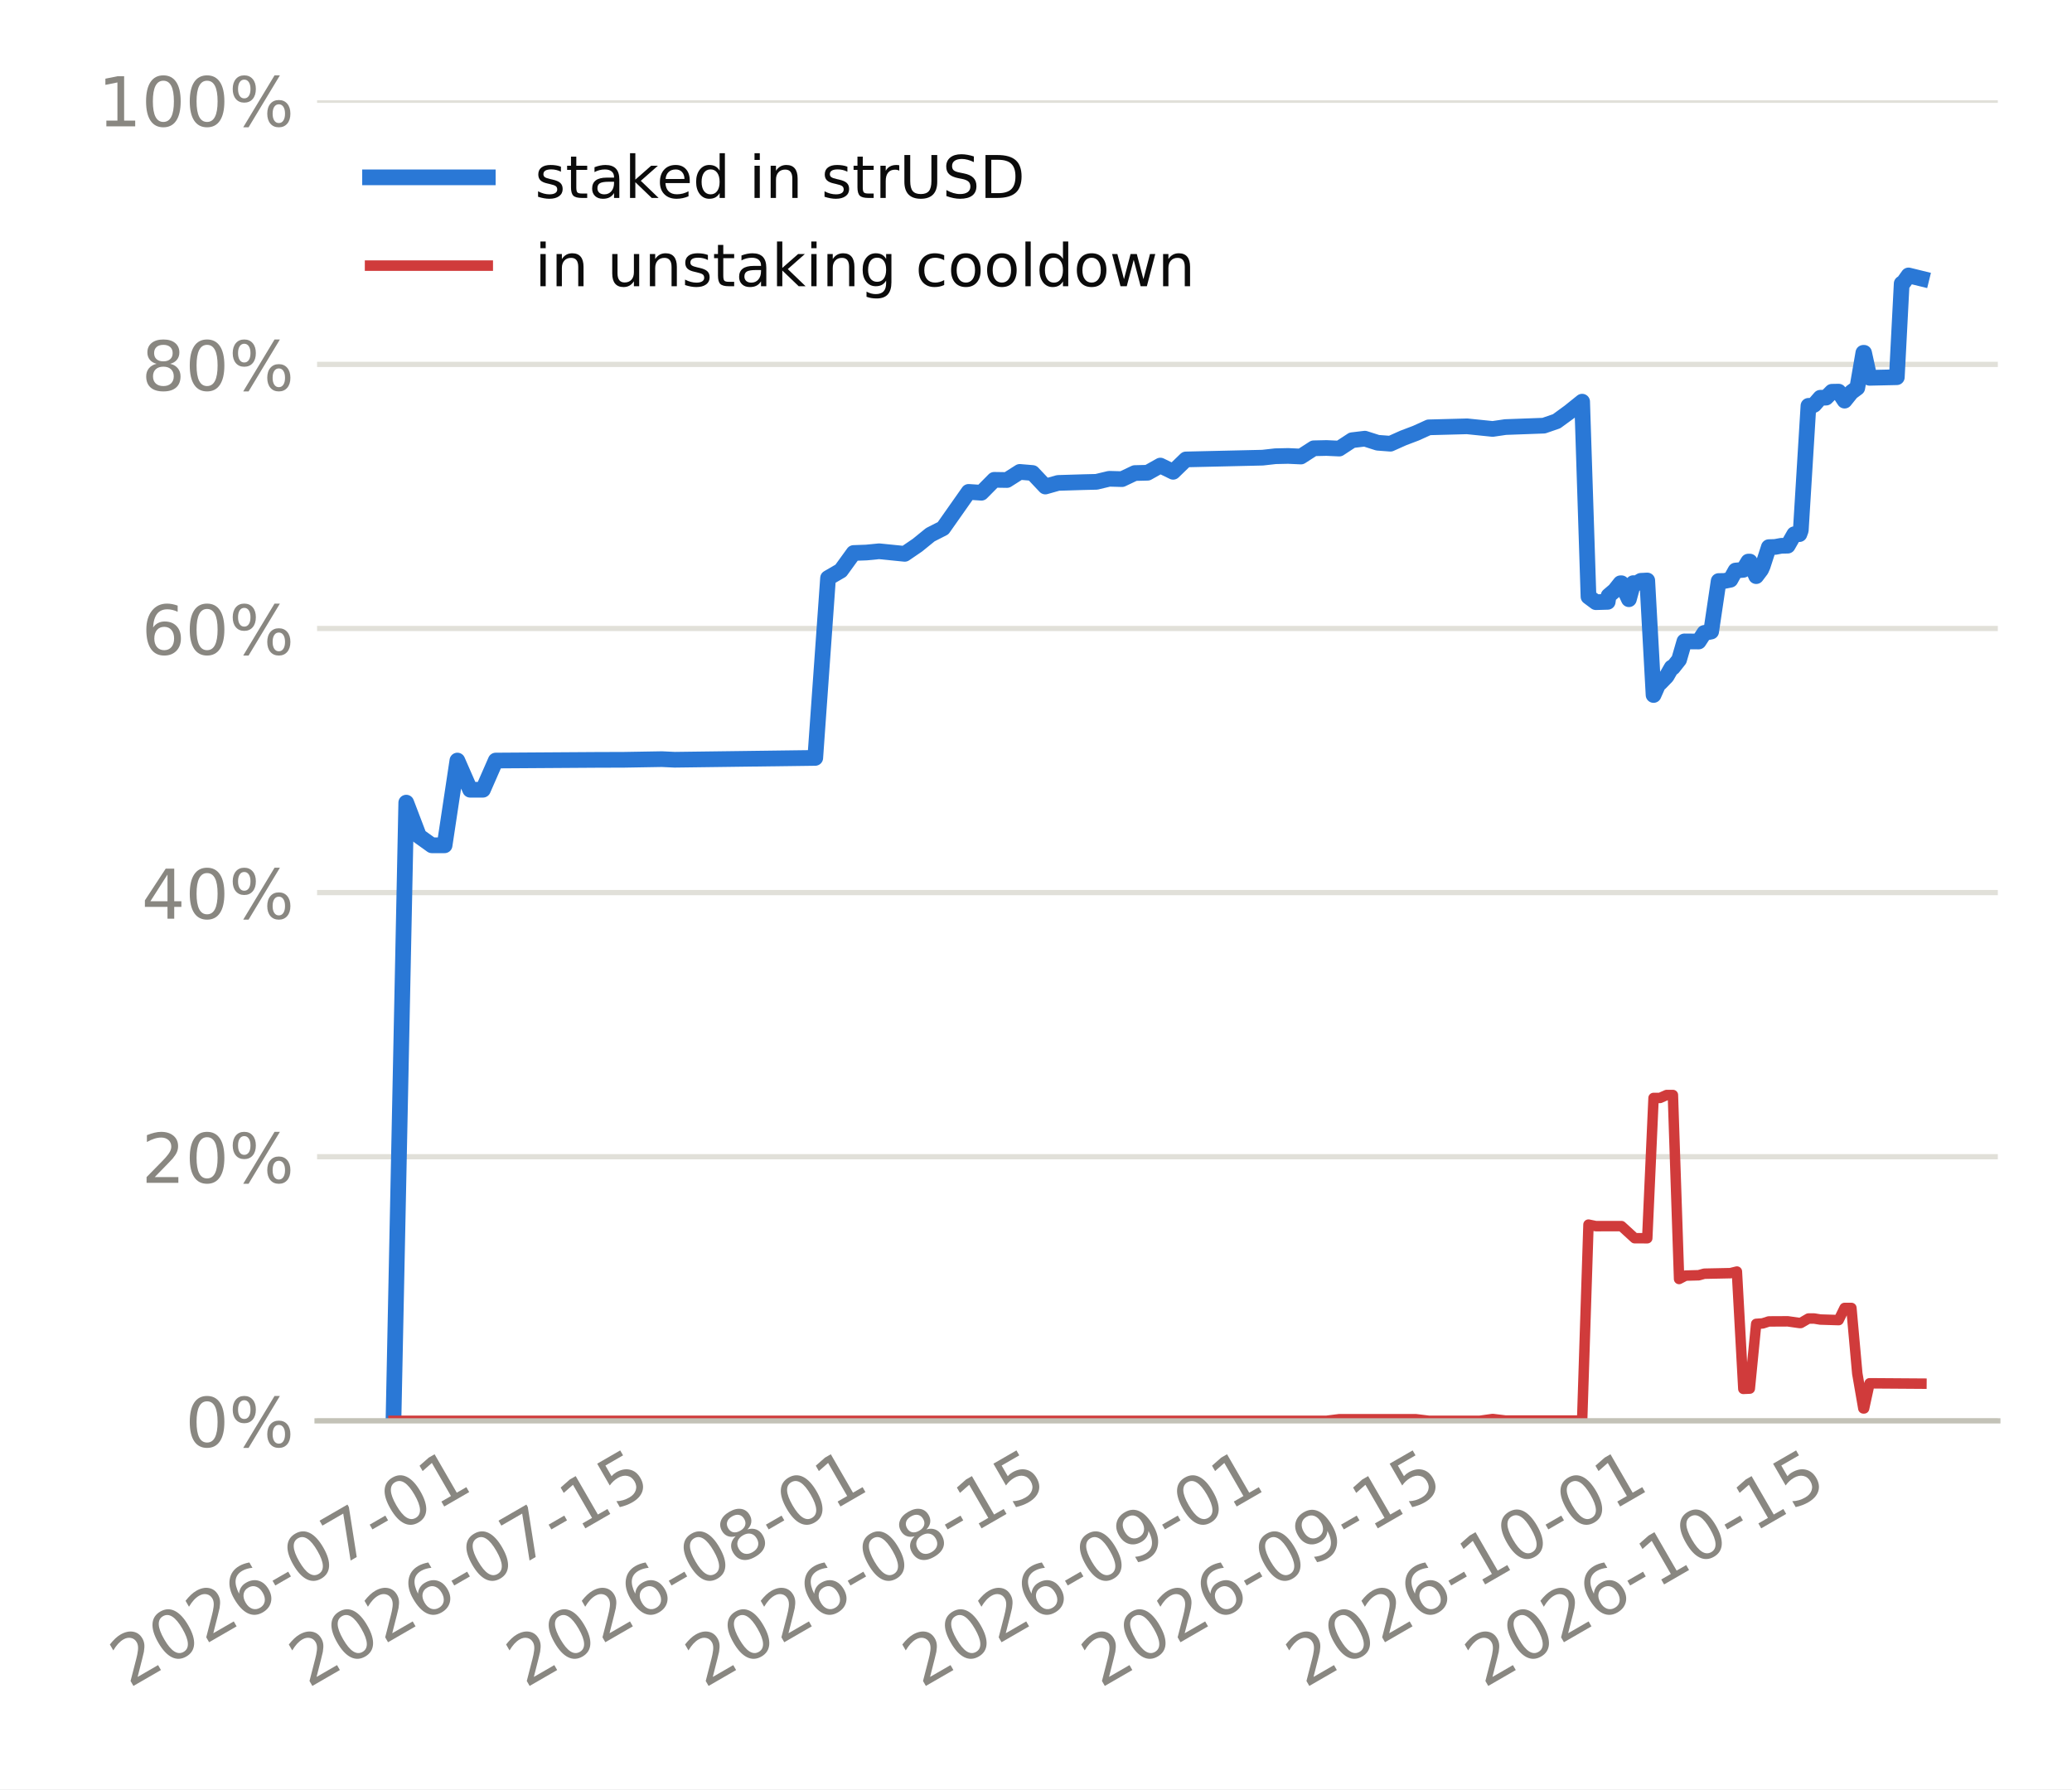
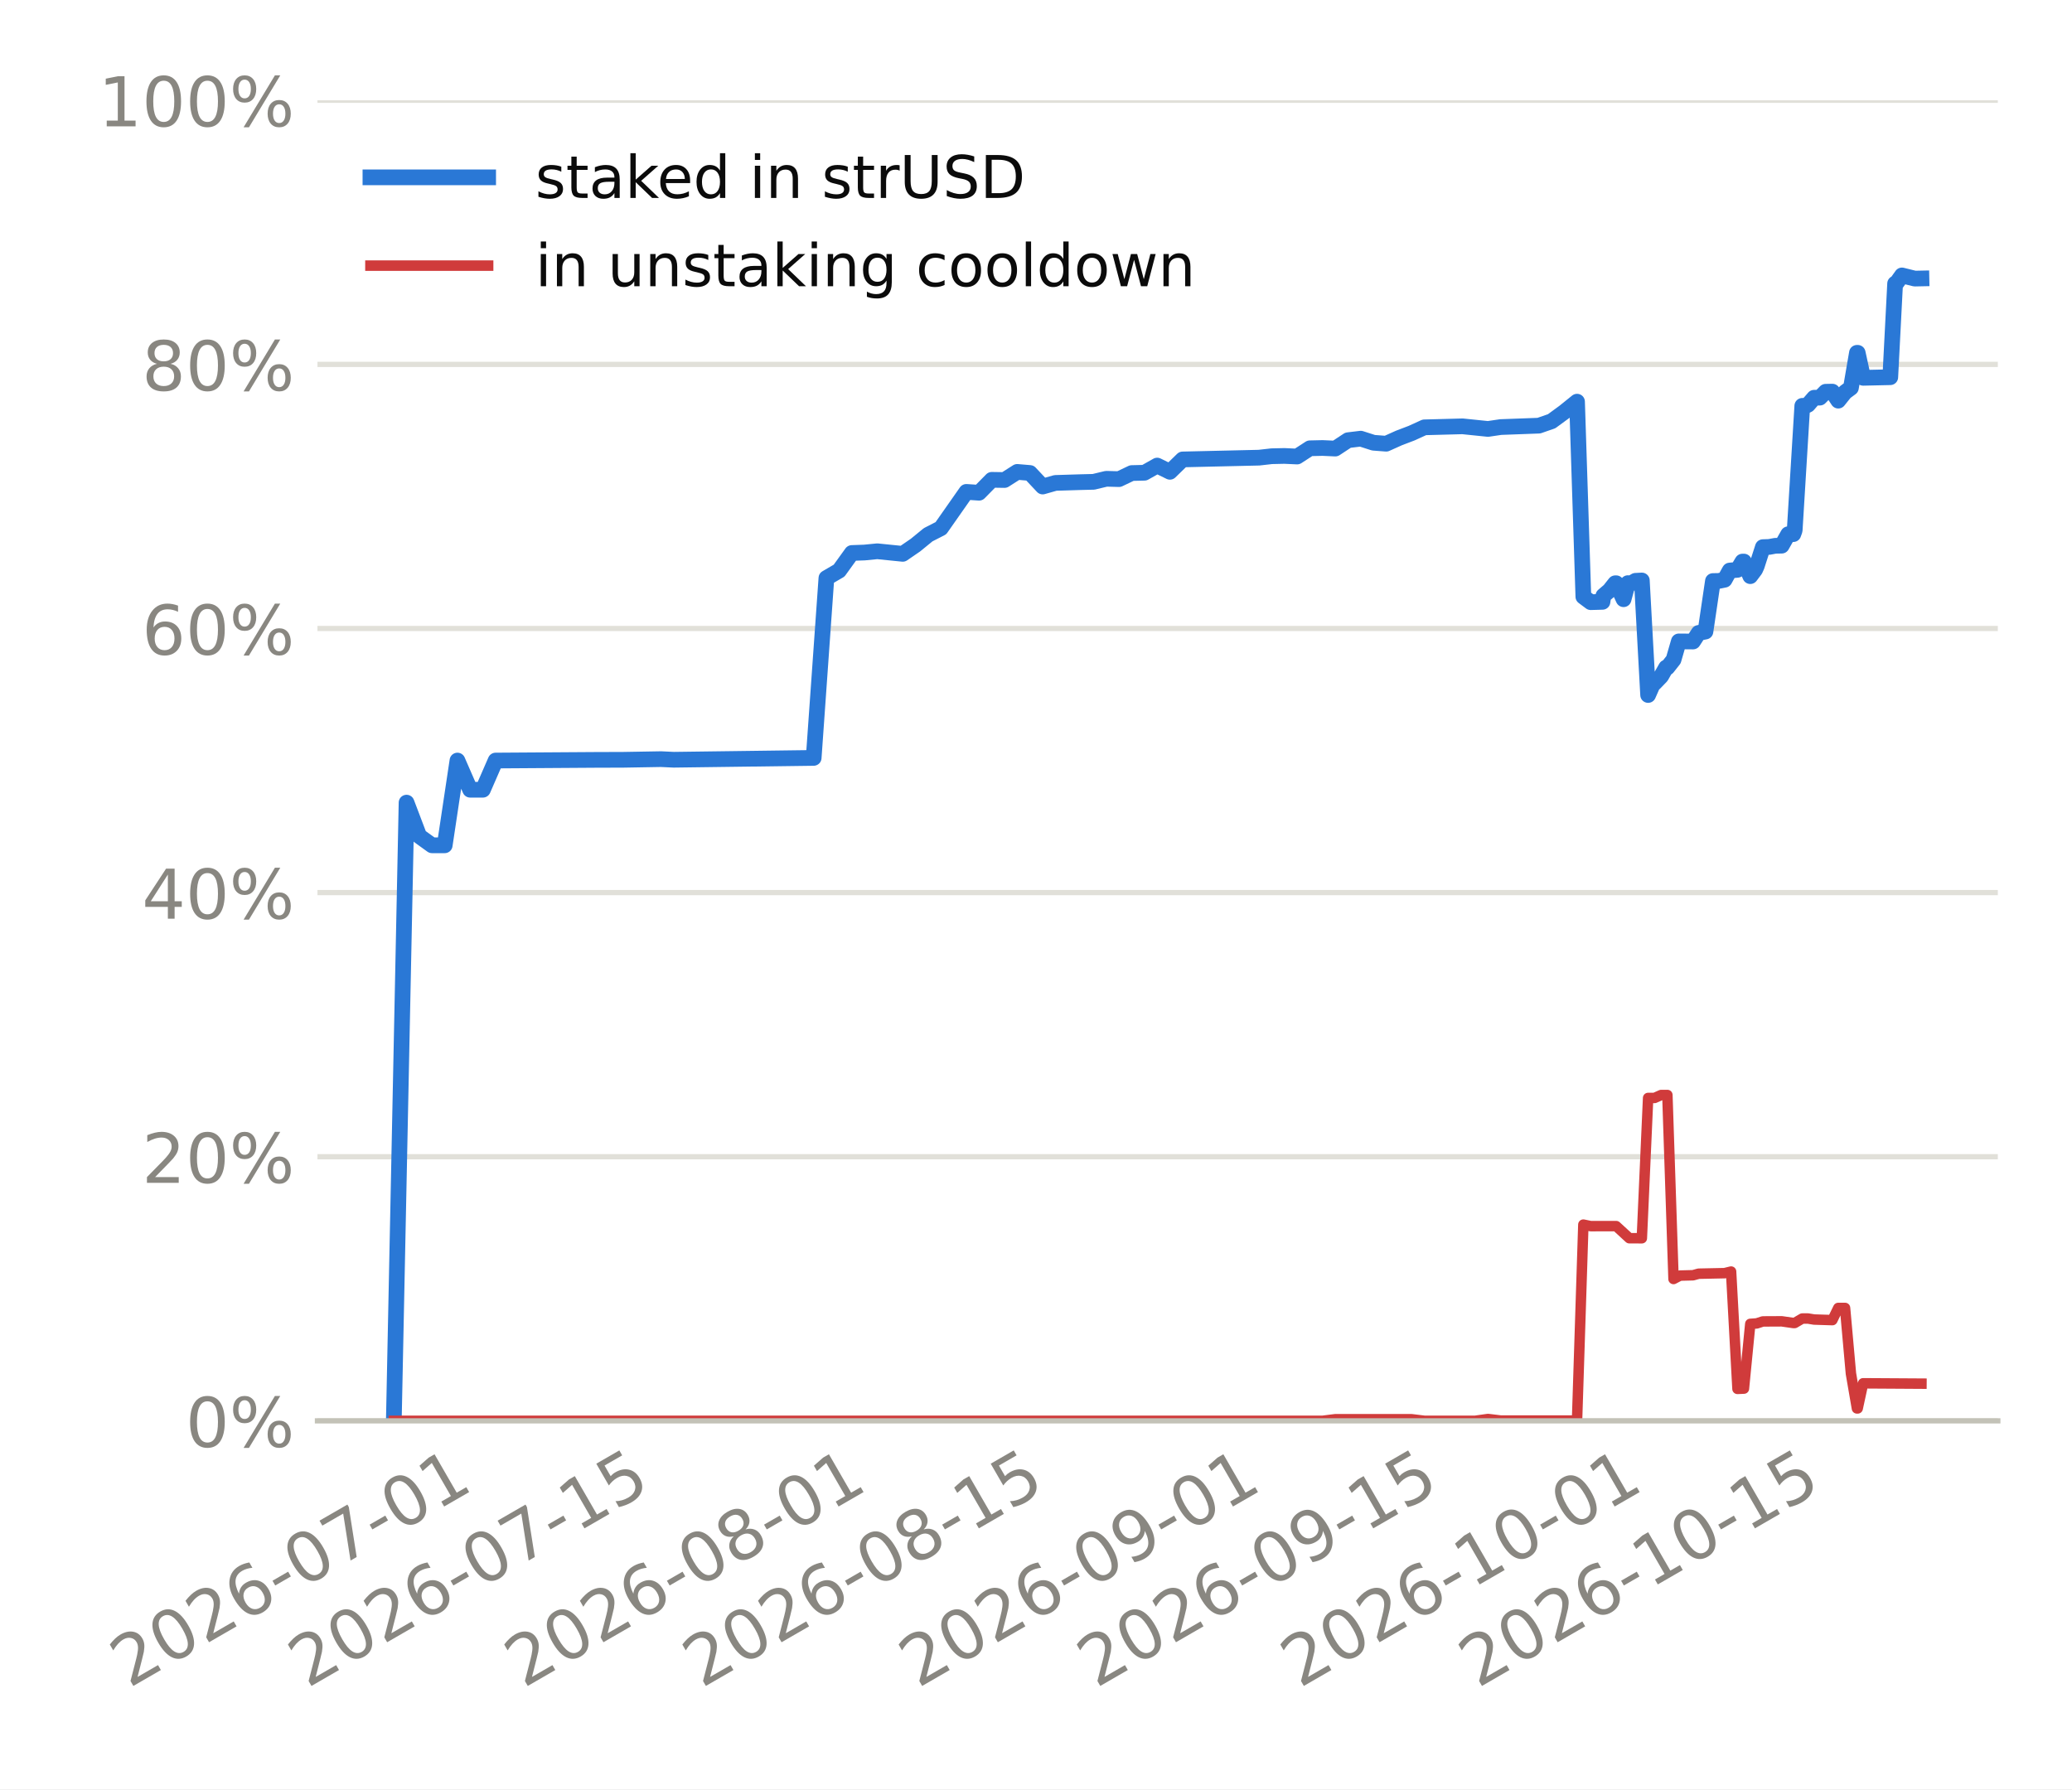
<svg xmlns="http://www.w3.org/2000/svg" xmlns:xlink="http://www.w3.org/1999/xlink" width="316.8pt" height="273.6pt" viewBox="0 0 316.8 273.6" version="1.1">
  <defs>
    <style type="text/css">*{stroke-linejoin: round; stroke-linecap: butt}</style>
  </defs>
  <g id="figure_1">
    <g id="patch_1">
      <path d="M 0 273.6  L 316.8 273.6  L 316.8 0  L 0 0  z " style="fill: #ffffff" />
    </g>
    <g id="axes_1">
      <g id="patch_2">
-         <path d="M 48.479 217.267  L 305.46 217.267  L 305.46 15.329  L 48.479 15.329  z " style="fill: #ffffff" />
+         <path d="M 48.536 217.267  L 305.46 217.267  L 305.46 15.329  L 48.536 15.329  z " style="fill: #ffffff" />
      </g>
      <g id="matplotlib.axis_1">
        <g id="xtick_1">
          <g id="line2d_1" />
          <g id="text_1">
-             <g style="fill: #898781" transform="translate(19.73218 258.1862) rotate(-30) scale(0.105 -0.105)">
+             <g style="fill: #898781" transform="translate(19.72389 258.1862) rotate(-30) scale(0.105 -0.105)">
              <defs>
                <path id="DejaVuSans-15" d="M 1228 531  L 3431 531  L 3431 0  L 469 0  L 469 531  Q 828 903 1448 1529  Q 2069 2156 2228 2338  Q 2531 2678 2651 2914  Q 2772 3150 2772 3378  Q 2772 3750 2511 3984  Q 2250 4219 1831 4219  Q 1534 4219 1204 4116  Q 875 4013 500 3803  L 500 4441  Q 881 4594 1212 4672  Q 1544 4750 1819 4750  Q 2544 4750 2975 4387  Q 3406 4025 3406 3419  Q 3406 3131 3298 2873  Q 3191 2616 2906 2266  Q 2828 2175 2409 1742  Q 1991 1309 1228 531  z " transform="scale(0.015625)" />
                <path id="DejaVuSans-13" d="M 2034 4250  Q 1547 4250 1301 3770  Q 1056 3291 1056 2328  Q 1056 1369 1301 889  Q 1547 409 2034 409  Q 2525 409 2770 889  Q 3016 1369 3016 2328  Q 3016 3291 2770 3770  Q 2525 4250 2034 4250  z M 2034 4750  Q 2819 4750 3233 4129  Q 3647 3509 3647 2328  Q 3647 1150 3233 529  Q 2819 -91 2034 -91  Q 1250 -91 836 529  Q 422 1150 422 2328  Q 422 3509 836 4129  Q 1250 4750 2034 4750  z " transform="scale(0.015625)" />
                <path id="DejaVuSans-19" d="M 2113 2584  Q 1688 2584 1439 2293  Q 1191 2003 1191 1497  Q 1191 994 1439 701  Q 1688 409 2113 409  Q 2538 409 2786 701  Q 3034 994 3034 1497  Q 3034 2003 2786 2293  Q 2538 2584 2113 2584  z M 3366 4563  L 3366 3988  Q 3128 4100 2886 4159  Q 2644 4219 2406 4219  Q 1781 4219 1451 3797  Q 1122 3375 1075 2522  Q 1259 2794 1537 2939  Q 1816 3084 2150 3084  Q 2853 3084 3261 2657  Q 3669 2231 3669 1497  Q 3669 778 3244 343  Q 2819 -91 2113 -91  Q 1303 -91 875 529  Q 447 1150 447 2328  Q 447 3434 972 4092  Q 1497 4750 2381 4750  Q 2619 4750 2861 4703  Q 3103 4656 3366 4563  z " transform="scale(0.015625)" />
                <path id="DejaVuSans-10" d="M 313 2009  L 1997 2009  L 1997 1497  L 313 1497  L 313 2009  z " transform="scale(0.015625)" />
                <path id="DejaVuSans-1a" d="M 525 4666  L 3525 4666  L 3525 4397  L 1831 0  L 1172 0  L 2766 4134  L 525 4134  L 525 4666  z " transform="scale(0.015625)" />
                <path id="DejaVuSans-14" d="M 794 531  L 1825 531  L 1825 4091  L 703 3866  L 703 4441  L 1819 4666  L 2450 4666  L 2450 531  L 3481 531  L 3481 0  L 794 0  L 794 531  z " transform="scale(0.015625)" />
              </defs>
              <use xlink:href="#DejaVuSans-15" />
              <use xlink:href="#DejaVuSans-13" transform="translate(63.625 0)" />
              <use xlink:href="#DejaVuSans-15" transform="translate(127.25 0)" />
              <use xlink:href="#DejaVuSans-19" transform="translate(190.875 0)" />
              <use xlink:href="#DejaVuSans-10" transform="translate(254.5 0)" />
              <use xlink:href="#DejaVuSans-13" transform="translate(290.5781 0)" />
              <use xlink:href="#DejaVuSans-1a" transform="translate(354.2031 0)" />
              <use xlink:href="#DejaVuSans-10" transform="translate(417.8281 0)" />
              <use xlink:href="#DejaVuSans-13" transform="translate(453.9062 0)" />
              <use xlink:href="#DejaVuSans-14" transform="translate(517.5312 0)" />
            </g>
          </g>
        </g>
        <g id="xtick_2">
          <g id="line2d_2" />
          <g id="text_2">
-             <g style="fill: #898781" transform="translate(47.09139 258.1862) rotate(-30) scale(0.105 -0.105)">
+             <g style="fill: #898781" transform="translate(46.95742 258.1862) rotate(-30) scale(0.105 -0.105)">
              <defs>
                <path id="DejaVuSans-18" d="M 691 4666  L 3169 4666  L 3169 4134  L 1269 4134  L 1269 2991  Q 1406 3038 1543 3061  Q 1681 3084 1819 3084  Q 2600 3084 3056 2656  Q 3513 2228 3513 1497  Q 3513 744 3044 326  Q 2575 -91 1722 -91  Q 1428 -91 1123 -41  Q 819 9 494 109  L 494 744  Q 775 591 1075 516  Q 1375 441 1709 441  Q 2250 441 2565 725  Q 2881 1009 2881 1497  Q 2881 1984 2565 2268  Q 2250 2553 1709 2553  Q 1456 2553 1204 2497  Q 953 2441 691 2322  L 691 4666  z " transform="scale(0.015625)" />
              </defs>
              <use xlink:href="#DejaVuSans-15" />
              <use xlink:href="#DejaVuSans-13" transform="translate(63.625 0)" />
              <use xlink:href="#DejaVuSans-15" transform="translate(127.25 0)" />
              <use xlink:href="#DejaVuSans-19" transform="translate(190.875 0)" />
              <use xlink:href="#DejaVuSans-10" transform="translate(254.5 0)" />
              <use xlink:href="#DejaVuSans-13" transform="translate(290.5781 0)" />
              <use xlink:href="#DejaVuSans-1a" transform="translate(354.2031 0)" />
              <use xlink:href="#DejaVuSans-10" transform="translate(417.8281 0)" />
              <use xlink:href="#DejaVuSans-14" transform="translate(453.9062 0)" />
              <use xlink:href="#DejaVuSans-18" transform="translate(517.5312 0)" />
            </g>
          </g>
        </g>
        <g id="xtick_3">
          <g id="line2d_3" />
          <g id="text_3">
-             <g style="fill: #898781" transform="translate(80.31329 258.1862) rotate(-30) scale(0.105 -0.105)">
+             <g style="fill: #898781" transform="translate(80.0267 258.1862) rotate(-30) scale(0.105 -0.105)">
              <defs>
                <path id="DejaVuSans-1b" d="M 2034 2216  Q 1584 2216 1326 1975  Q 1069 1734 1069 1313  Q 1069 891 1326 650  Q 1584 409 2034 409  Q 2484 409 2743 651  Q 3003 894 3003 1313  Q 3003 1734 2745 1975  Q 2488 2216 2034 2216  z M 1403 2484  Q 997 2584 770 2862  Q 544 3141 544 3541  Q 544 4100 942 4425  Q 1341 4750 2034 4750  Q 2731 4750 3128 4425  Q 3525 4100 3525 3541  Q 3525 3141 3298 2862  Q 3072 2584 2669 2484  Q 3125 2378 3379 2068  Q 3634 1759 3634 1313  Q 3634 634 3220 271  Q 2806 -91 2034 -91  Q 1263 -91 848 271  Q 434 634 434 1313  Q 434 1759 690 2068  Q 947 2378 1403 2484  z M 1172 3481  Q 1172 3119 1398 2916  Q 1625 2713 2034 2713  Q 2441 2713 2670 2916  Q 2900 3119 2900 3481  Q 2900 3844 2670 4047  Q 2441 4250 2034 4250  Q 1625 4250 1398 4047  Q 1172 3844 1172 3481  z " transform="scale(0.015625)" />
              </defs>
              <use xlink:href="#DejaVuSans-15" />
              <use xlink:href="#DejaVuSans-13" transform="translate(63.625 0)" />
              <use xlink:href="#DejaVuSans-15" transform="translate(127.25 0)" />
              <use xlink:href="#DejaVuSans-19" transform="translate(190.875 0)" />
              <use xlink:href="#DejaVuSans-10" transform="translate(254.5 0)" />
              <use xlink:href="#DejaVuSans-13" transform="translate(290.5781 0)" />
              <use xlink:href="#DejaVuSans-1b" transform="translate(354.2031 0)" />
              <use xlink:href="#DejaVuSans-10" transform="translate(417.8281 0)" />
              <use xlink:href="#DejaVuSans-13" transform="translate(453.9062 0)" />
              <use xlink:href="#DejaVuSans-14" transform="translate(517.5312 0)" />
            </g>
          </g>
        </g>
        <g id="xtick_4">
          <g id="line2d_4" />
          <g id="text_4">
-             <g style="fill: #898781" transform="translate(107.6725 258.1862) rotate(-30) scale(0.105 -0.105)">
+             <g style="fill: #898781" transform="translate(107.2602 258.1862) rotate(-30) scale(0.105 -0.105)">
              <use xlink:href="#DejaVuSans-15" />
              <use xlink:href="#DejaVuSans-13" transform="translate(63.625 0)" />
              <use xlink:href="#DejaVuSans-15" transform="translate(127.25 0)" />
              <use xlink:href="#DejaVuSans-19" transform="translate(190.875 0)" />
              <use xlink:href="#DejaVuSans-10" transform="translate(254.5 0)" />
              <use xlink:href="#DejaVuSans-13" transform="translate(290.5781 0)" />
              <use xlink:href="#DejaVuSans-1b" transform="translate(354.2031 0)" />
              <use xlink:href="#DejaVuSans-10" transform="translate(417.8281 0)" />
              <use xlink:href="#DejaVuSans-14" transform="translate(453.9062 0)" />
              <use xlink:href="#DejaVuSans-18" transform="translate(517.5312 0)" />
            </g>
          </g>
        </g>
        <g id="xtick_5">
          <g id="line2d_5" />
          <g id="text_5">
-             <g style="fill: #898781" transform="translate(140.8944 258.1862) rotate(-30) scale(0.105 -0.105)">
+             <g style="fill: #898781" transform="translate(140.3295 258.1862) rotate(-30) scale(0.105 -0.105)">
              <defs>
                <path id="DejaVuSans-1c" d="M 703 97  L 703 672  Q 941 559 1184 500  Q 1428 441 1663 441  Q 2288 441 2617 861  Q 2947 1281 2994 2138  Q 2813 1869 2534 1725  Q 2256 1581 1919 1581  Q 1219 1581 811 2004  Q 403 2428 403 3163  Q 403 3881 828 4315  Q 1253 4750 1959 4750  Q 2769 4750 3195 4129  Q 3622 3509 3622 2328  Q 3622 1225 3098 567  Q 2575 -91 1691 -91  Q 1453 -91 1209 -44  Q 966 3 703 97  z M 1959 2075  Q 2384 2075 2632 2365  Q 2881 2656 2881 3163  Q 2881 3666 2632 3958  Q 2384 4250 1959 4250  Q 1534 4250 1286 3958  Q 1038 3666 1038 3163  Q 1038 2656 1286 2365  Q 1534 2075 1959 2075  z " transform="scale(0.015625)" />
              </defs>
              <use xlink:href="#DejaVuSans-15" />
              <use xlink:href="#DejaVuSans-13" transform="translate(63.625 0)" />
              <use xlink:href="#DejaVuSans-15" transform="translate(127.25 0)" />
              <use xlink:href="#DejaVuSans-19" transform="translate(190.875 0)" />
              <use xlink:href="#DejaVuSans-10" transform="translate(254.5 0)" />
              <use xlink:href="#DejaVuSans-13" transform="translate(290.5781 0)" />
              <use xlink:href="#DejaVuSans-1c" transform="translate(354.2031 0)" />
              <use xlink:href="#DejaVuSans-10" transform="translate(417.8281 0)" />
              <use xlink:href="#DejaVuSans-13" transform="translate(453.9062 0)" />
              <use xlink:href="#DejaVuSans-14" transform="translate(517.5312 0)" />
            </g>
          </g>
        </g>
        <g id="xtick_6">
          <g id="line2d_6" />
          <g id="text_6">
-             <g style="fill: #898781" transform="translate(168.2536 258.1862) rotate(-30) scale(0.105 -0.105)">
+             <g style="fill: #898781" transform="translate(167.563 258.1862) rotate(-30) scale(0.105 -0.105)">
              <use xlink:href="#DejaVuSans-15" />
              <use xlink:href="#DejaVuSans-13" transform="translate(63.625 0)" />
              <use xlink:href="#DejaVuSans-15" transform="translate(127.25 0)" />
              <use xlink:href="#DejaVuSans-19" transform="translate(190.875 0)" />
              <use xlink:href="#DejaVuSans-10" transform="translate(254.5 0)" />
              <use xlink:href="#DejaVuSans-13" transform="translate(290.5781 0)" />
              <use xlink:href="#DejaVuSans-1c" transform="translate(354.2031 0)" />
              <use xlink:href="#DejaVuSans-10" transform="translate(417.8281 0)" />
              <use xlink:href="#DejaVuSans-14" transform="translate(453.9062 0)" />
              <use xlink:href="#DejaVuSans-18" transform="translate(517.5312 0)" />
            </g>
          </g>
        </g>
        <g id="xtick_7">
          <g id="line2d_7" />
          <g id="text_7">
-             <g style="fill: #898781" transform="translate(199.5213 258.1862) rotate(-30) scale(0.105 -0.105)">
+             <g style="fill: #898781" transform="translate(198.6871 258.1862) rotate(-30) scale(0.105 -0.105)">
              <use xlink:href="#DejaVuSans-15" />
              <use xlink:href="#DejaVuSans-13" transform="translate(63.625 0)" />
              <use xlink:href="#DejaVuSans-15" transform="translate(127.25 0)" />
              <use xlink:href="#DejaVuSans-19" transform="translate(190.875 0)" />
              <use xlink:href="#DejaVuSans-10" transform="translate(254.5 0)" />
              <use xlink:href="#DejaVuSans-14" transform="translate(290.5781 0)" />
              <use xlink:href="#DejaVuSans-13" transform="translate(354.2031 0)" />
              <use xlink:href="#DejaVuSans-10" transform="translate(417.8281 0)" />
              <use xlink:href="#DejaVuSans-13" transform="translate(453.9062 0)" />
              <use xlink:href="#DejaVuSans-14" transform="translate(517.5312 0)" />
            </g>
          </g>
        </g>
        <g id="xtick_8">
          <g id="line2d_8" />
          <g id="text_8">
-             <g style="fill: #898781" transform="translate(226.8805 258.1862) rotate(-30) scale(0.105 -0.105)">
+             <g style="fill: #898781" transform="translate(225.9206 258.1862) rotate(-30) scale(0.105 -0.105)">
              <use xlink:href="#DejaVuSans-15" />
              <use xlink:href="#DejaVuSans-13" transform="translate(63.625 0)" />
              <use xlink:href="#DejaVuSans-15" transform="translate(127.25 0)" />
              <use xlink:href="#DejaVuSans-19" transform="translate(190.875 0)" />
              <use xlink:href="#DejaVuSans-10" transform="translate(254.5 0)" />
              <use xlink:href="#DejaVuSans-14" transform="translate(290.5781 0)" />
              <use xlink:href="#DejaVuSans-13" transform="translate(354.2031 0)" />
              <use xlink:href="#DejaVuSans-10" transform="translate(417.8281 0)" />
              <use xlink:href="#DejaVuSans-14" transform="translate(453.9062 0)" />
              <use xlink:href="#DejaVuSans-18" transform="translate(517.5312 0)" />
            </g>
          </g>
        </g>
      </g>
      <g id="matplotlib.axis_2">
        <g id="ytick_1">
          <g id="line2d_9">
-             <path d="M 48.479 217.267  L 305.46 217.267  " clip-path="url(#pd8acc9336a)" style="fill: none; stroke: #e1e0d9; stroke-width: 0.8; stroke-linecap: square" />
+             <path d="M 48.536 217.267  L 305.46 217.267  " clip-path="url(#pe0fccd6c76)" style="fill: none; stroke: #e1e0d9; stroke-width: 0.8; stroke-linecap: square" />
          </g>
          <g id="line2d_10" />
          <g id="text_9">
-             <g style="fill: #898781" transform="translate(28.32165 221.2555) scale(0.105 -0.105)">
+             <g style="fill: #898781" transform="translate(28.3788 221.2555) scale(0.105 -0.105)">
              <defs>
                <path id="DejaVuSans-8" d="M 4653 2053  Q 4381 2053 4226 1822  Q 4072 1591 4072 1178  Q 4072 772 4226 539  Q 4381 306 4653 306  Q 4919 306 5073 539  Q 5228 772 5228 1178  Q 5228 1588 5073 1820  Q 4919 2053 4653 2053  z M 4653 2450  Q 5147 2450 5437 2106  Q 5728 1763 5728 1178  Q 5728 594 5436 251  Q 5144 -91 4653 -91  Q 4153 -91 3862 251  Q 3572 594 3572 1178  Q 3572 1766 3864 2108  Q 4156 2450 4653 2450  z M 1428 4353  Q 1159 4353 1004 4120  Q 850 3888 850 3481  Q 850 3069 1003 2837  Q 1156 2606 1428 2606  Q 1700 2606 1854 2837  Q 2009 3069 2009 3481  Q 2009 3884 1853 4118  Q 1697 4353 1428 4353  z M 4250 4750  L 4750 4750  L 1831 -91  L 1331 -91  L 4250 4750  z M 1428 4750  Q 1922 4750 2215 4408  Q 2509 4066 2509 3481  Q 2509 2891 2217 2550  Q 1925 2209 1428 2209  Q 931 2209 642 2551  Q 353 2894 353 3481  Q 353 4063 643 4406  Q 934 4750 1428 4750  z " transform="scale(0.015625)" />
              </defs>
              <use xlink:href="#DejaVuSans-13" />
              <use xlink:href="#DejaVuSans-8" transform="translate(63.625 0)" />
            </g>
          </g>
        </g>
        <g id="ytick_2">
          <g id="line2d_11">
-             <path d="M 48.479 176.879  L 305.46 176.879  " clip-path="url(#pd8acc9336a)" style="fill: none; stroke: #e1e0d9; stroke-width: 0.8; stroke-linecap: square" />
+             <path d="M 48.536 176.879  L 305.46 176.879  " clip-path="url(#pe0fccd6c76)" style="fill: none; stroke: #e1e0d9; stroke-width: 0.8; stroke-linecap: square" />
          </g>
          <g id="line2d_12" />
          <g id="text_10">
-             <g style="fill: #898781" transform="translate(21.64102 180.8679) scale(0.105 -0.105)">
+             <g style="fill: #898781" transform="translate(21.69817 180.8679) scale(0.105 -0.105)">
              <use xlink:href="#DejaVuSans-15" />
              <use xlink:href="#DejaVuSans-13" transform="translate(63.625 0)" />
              <use xlink:href="#DejaVuSans-8" transform="translate(127.25 0)" />
            </g>
          </g>
        </g>
        <g id="ytick_3">
          <g id="line2d_13">
-             <path d="M 48.479 136.492  L 305.46 136.492  " clip-path="url(#pd8acc9336a)" style="fill: none; stroke: #e1e0d9; stroke-width: 0.8; stroke-linecap: square" />
+             <path d="M 48.536 136.492  L 305.46 136.492  " clip-path="url(#pe0fccd6c76)" style="fill: none; stroke: #e1e0d9; stroke-width: 0.8; stroke-linecap: square" />
          </g>
          <g id="line2d_14" />
          <g id="text_11">
-             <g style="fill: #898781" transform="translate(21.64102 140.4803) scale(0.105 -0.105)">
+             <g style="fill: #898781" transform="translate(21.69817 140.4803) scale(0.105 -0.105)">
              <defs>
                <path id="DejaVuSans-17" d="M 2419 4116  L 825 1625  L 2419 1625  L 2419 4116  z M 2253 4666  L 3047 4666  L 3047 1625  L 3713 1625  L 3713 1100  L 3047 1100  L 3047 0  L 2419 0  L 2419 1100  L 313 1100  L 313 1709  L 2253 4666  z " transform="scale(0.015625)" />
              </defs>
              <use xlink:href="#DejaVuSans-17" />
              <use xlink:href="#DejaVuSans-13" transform="translate(63.625 0)" />
              <use xlink:href="#DejaVuSans-8" transform="translate(127.25 0)" />
            </g>
          </g>
        </g>
        <g id="ytick_4">
          <g id="line2d_15">
-             <path d="M 48.479 96.104  L 305.46 96.104  " clip-path="url(#pd8acc9336a)" style="fill: none; stroke: #e1e0d9; stroke-width: 0.8; stroke-linecap: square" />
+             <path d="M 48.536 96.104  L 305.46 96.104  " clip-path="url(#pe0fccd6c76)" style="fill: none; stroke: #e1e0d9; stroke-width: 0.8; stroke-linecap: square" />
          </g>
          <g id="line2d_16" />
          <g id="text_12">
-             <g style="fill: #898781" transform="translate(21.64102 100.0927) scale(0.105 -0.105)">
+             <g style="fill: #898781" transform="translate(21.69817 100.0927) scale(0.105 -0.105)">
              <use xlink:href="#DejaVuSans-19" />
              <use xlink:href="#DejaVuSans-13" transform="translate(63.625 0)" />
              <use xlink:href="#DejaVuSans-8" transform="translate(127.25 0)" />
            </g>
          </g>
        </g>
        <g id="ytick_5">
          <g id="line2d_17">
-             <path d="M 48.479 55.716  L 305.46 55.716  " clip-path="url(#pd8acc9336a)" style="fill: none; stroke: #e1e0d9; stroke-width: 0.8; stroke-linecap: square" />
+             <path d="M 48.536 55.716  L 305.46 55.716  " clip-path="url(#pe0fccd6c76)" style="fill: none; stroke: #e1e0d9; stroke-width: 0.8; stroke-linecap: square" />
          </g>
          <g id="line2d_18" />
          <g id="text_13">
-             <g style="fill: #898781" transform="translate(21.64102 59.70513) scale(0.105 -0.105)">
+             <g style="fill: #898781" transform="translate(21.69817 59.70513) scale(0.105 -0.105)">
              <use xlink:href="#DejaVuSans-1b" />
              <use xlink:href="#DejaVuSans-13" transform="translate(63.625 0)" />
              <use xlink:href="#DejaVuSans-8" transform="translate(127.25 0)" />
            </g>
          </g>
        </g>
        <g id="ytick_6">
          <g id="line2d_19">
-             <path d="M 48.479 15.329  L 305.46 15.329  " clip-path="url(#pd8acc9336a)" style="fill: none; stroke: #e1e0d9; stroke-width: 0.8; stroke-linecap: square" />
+             <path d="M 48.536 15.329  L 305.46 15.329  " clip-path="url(#pe0fccd6c76)" style="fill: none; stroke: #e1e0d9; stroke-width: 0.8; stroke-linecap: square" />
          </g>
          <g id="line2d_20" />
          <g id="text_14">
-             <g style="fill: #898781" transform="translate(14.9604 19.31754) scale(0.105 -0.105)">
+             <g style="fill: #898781" transform="translate(15.01755 19.31754) scale(0.105 -0.105)">
              <use xlink:href="#DejaVuSans-14" />
              <use xlink:href="#DejaVuSans-13" transform="translate(63.625 0)" />
              <use xlink:href="#DejaVuSans-13" transform="translate(127.25 0)" />
              <use xlink:href="#DejaVuSans-8" transform="translate(190.875 0)" />
            </g>
          </g>
        </g>
      </g>
      <g id="line2d_21">
-         <path d="M 60.16 217.267  L 62.114 122.733  L 64.068 127.857  L 66.023 129.259  L 67.977 129.259  L 69.931 116.298  L 71.885 120.762  L 73.839 120.762  L 75.794 116.298  L 91.428 116.195  L 95.336 116.184  L 101.199 116.083  L 103.153 116.175  L 124.649 115.893  L 126.604 88.39  L 128.558 87.256  L 130.512 84.559  L 132.466 84.489  L 134.421 84.297  L 138.329 84.691  L 140.283 83.356  L 142.238 81.767  L 144.192 80.771  L 148.1 75.215  L 150.054 75.347  L 152.009 73.371  L 153.963 73.401  L 155.917 72.16  L 157.871 72.325  L 159.826 74.397  L 161.78 73.845  L 165.688 73.726  L 167.642 73.679  L 169.597 73.212  L 171.551 73.265  L 173.505 72.337  L 175.459 72.289  L 177.414 71.192  L 179.368 72.145  L 181.322 70.253  L 193.047 69.983  L 195.002 69.763  L 196.956 69.72  L 198.91 69.81  L 200.864 68.548  L 202.819 68.504  L 204.773 68.593  L 206.727 67.312  L 208.681 67.077  L 210.636 67.701  L 212.59 67.849  L 214.544 66.975  L 216.498 66.233  L 218.452 65.346  L 224.315 65.191  L 228.224 65.591  L 230.178 65.304  L 236.041 65.089  L 237.995 64.416  L 239.949 62.99  L 241.903 61.42  L 242.873 91.241  L 244.003 92.081  L 245.812 92.03  L 245.945 91.097  L 246.888 90.294  L 247.766 89.188  L 247.917 89.185  L 249.051 91.631  L 249.72 89.167  L 249.937 89.362  L 250.881 88.814  L 251.858 88.763  L 252.822 106.275  L 253.629 104.451  L 253.815 104.447  L 254.825 103.404  L 255.583 102.077  L 255.779 102.073  L 256.725 100.879  L 257.537 98.077  L 259.721 98.095  L 260.582 96.78  L 261.628 96.574  L 262.774 88.849  L 263.66 88.834  L 264.573 88.651  L 265.354 87.242  L 266.549 87.135  L 267.308 85.875  L 267.538 85.871  L 268.513 88.101  L 269.262 87.111  L 269.508 86.564  L 270.445 83.666  L 271.422 83.632  L 272.351 83.459  L 273.338 83.439  L 274.336 81.691  L 275.125 81.675  L 275.334 81.1  L 276.503 62.057  L 277.079 62.046  L 277.383 61.895  L 278.319 60.82  L 279.201 60.803  L 280.092 59.905  L 281.122 59.885  L 282.029 61.264  L 283.07 59.97  L 283.972 59.305  L 284.896 53.951  L 285.012 53.949  L 285.851 57.773  L 290.017 57.681  L 290.759 43.361  L 290.922 43.356  L 291.807 42.117  L 293.779 42.601  L 293.779 42.601  " clip-path="url(#pd8acc9336a)" style="fill: none; stroke: #2a78d6; stroke-width: 2.4; stroke-linecap: square" />
+         <path d="M 60.214 217.267  L 62.16 122.733  L 64.105 127.857  L 66.05 129.259  L 67.995 129.259  L 69.941 116.298  L 71.886 120.762  L 73.831 120.762  L 75.776 116.298  L 91.338 116.195  L 95.229 116.184  L 101.065 116.083  L 103.01 116.175  L 124.408 115.893  L 126.353 88.39  L 128.298 87.256  L 130.243 84.559  L 132.189 84.489  L 134.134 84.297  L 138.025 84.691  L 139.97 83.356  L 141.915 81.767  L 143.86 80.771  L 147.751 75.215  L 149.696 75.347  L 151.641 73.371  L 153.587 73.401  L 155.532 72.16  L 157.477 72.325  L 159.422 74.397  L 161.368 73.845  L 165.258 73.726  L 167.203 73.679  L 169.149 73.212  L 171.094 73.265  L 173.039 72.337  L 174.984 72.289  L 176.93 71.192  L 178.875 72.145  L 180.82 70.253  L 192.492 69.983  L 194.437 69.763  L 196.382 69.72  L 198.327 69.81  L 200.273 68.548  L 202.218 68.504  L 204.163 68.593  L 206.108 67.312  L 208.054 67.077  L 209.999 67.701  L 211.944 67.849  L 213.889 66.975  L 215.835 66.233  L 217.78 65.346  L 223.616 65.191  L 227.506 65.591  L 229.451 65.304  L 235.287 65.089  L 237.232 64.416  L 239.178 62.99  L 241.123 61.42  L 242.088 91.241  L 243.213 92.081  L 245.013 92.03  L 245.147 91.097  L 246.085 90.294  L 246.959 89.188  L 247.109 89.185  L 248.238 91.631  L 248.904 89.167  L 249.119 89.362  L 250.059 88.814  L 251.031 88.763  L 251.991 106.275  L 252.794 104.451  L 252.98 104.447  L 253.985 103.404  L 254.74 102.077  L 254.935 102.073  L 255.876 100.879  L 256.685 98.077  L 258.859 98.095  L 259.715 96.78  L 260.757 96.574  L 261.898 88.849  L 262.78 88.834  L 263.688 88.651  L 264.466 87.242  L 265.655 87.135  L 266.411 85.875  L 266.64 85.871  L 267.61 88.101  L 268.356 87.111  L 268.601 86.564  L 269.534 83.666  L 270.506 83.632  L 271.431 83.459  L 272.413 83.439  L 273.406 81.691  L 274.192 81.675  L 274.4 81.1  L 275.563 62.057  L 276.137 62.046  L 276.44 61.895  L 277.371 60.82  L 278.25 60.803  L 279.136 59.905  L 280.161 59.885  L 281.064 61.264  L 282.1 59.97  L 282.999 59.305  L 283.918 53.951  L 284.034 53.949  L 284.868 57.773  L 289.016 57.681  L 289.754 43.361  L 289.916 43.356  L 290.798 42.117  L 292.76 42.601  L 293.782 42.58  L 293.782 42.58  " clip-path="url(#pe0fccd6c76)" style="fill: none; stroke: #2a78d6; stroke-width: 2.4; stroke-linecap: square" />
      </g>
      <g id="line2d_22">
-         <path d="M 60.16 217.267  L 202.819 217.263  L 204.773 217.018  L 216.498 217.022  L 218.452 217.26  L 226.269 217.26  L 228.224 216.985  L 230.178 217.222  L 241.903 217.219  L 242.873 187.26  L 244.003 187.494  L 247.917 187.49  L 249.937 189.339  L 251.858 189.345  L 252.822 167.892  L 253.815 167.889  L 254.825 167.441  L 255.779 167.441  L 256.725 195.576  L 257.716 195.056  L 259.721 195.004  L 260.582 194.766  L 264.573 194.683  L 265.564 194.438  L 266.549 212.379  L 267.538 212.335  L 268.513 202.438  L 269.508 202.368  L 270.445 202.063  L 273.338 202.048  L 275.125 202.303  L 275.334 202.303  L 276.503 201.621  L 277.383 201.621  L 278.319 201.775  L 281.122 201.863  L 282.029 200.003  L 283.07 200.003  L 283.972 210.033  L 284.896 215.365  L 285.012 215.365  L 285.851 211.523  L 293.779 211.578  L 293.779 211.578  " clip-path="url(#pd8acc9336a)" style="fill: none; stroke: #d03b3b; stroke-width: 1.6; stroke-linecap: square" />
+         <path d="M 60.214 217.267  L 202.218 217.263  L 204.163 217.018  L 215.835 217.022  L 217.78 217.26  L 225.561 217.26  L 227.506 216.985  L 229.451 217.222  L 241.123 217.219  L 242.088 187.26  L 243.213 187.494  L 247.109 187.49  L 249.119 189.339  L 251.031 189.345  L 251.991 167.892  L 252.98 167.889  L 253.985 167.441  L 254.935 167.441  L 255.876 195.576  L 256.863 195.056  L 258.859 195.004  L 259.715 194.766  L 263.688 194.683  L 264.675 194.438  L 265.655 212.379  L 266.64 212.335  L 267.61 202.438  L 268.601 202.368  L 269.534 202.063  L 272.413 202.048  L 274.192 202.303  L 274.4 202.303  L 275.563 201.621  L 276.44 201.621  L 277.371 201.775  L 280.161 201.863  L 281.064 200.003  L 282.1 200.003  L 282.999 210.033  L 283.918 215.365  L 284.034 215.365  L 284.868 211.523  L 293.782 211.578  L 293.782 211.578  " clip-path="url(#pe0fccd6c76)" style="fill: none; stroke: #d03b3b; stroke-width: 1.6; stroke-linecap: square" />
      </g>
      <g id="patch_3">
-         <path d="M 48.479 217.267  L 305.46 217.267  " style="fill: none; stroke: #c3c2b7; stroke-width: 0.8; stroke-linejoin: miter; stroke-linecap: square" />
+         <path d="M 48.536 217.267  L 305.46 217.267  " style="fill: none; stroke: #c3c2b7; stroke-width: 0.8; stroke-linejoin: miter; stroke-linecap: square" />
      </g>
      <g id="legend_1">
        <g id="line2d_23">
-           <path d="M 56.579 27.117  L 65.579 27.117  L 74.579 27.117  " style="fill: none; stroke: #2a78d6; stroke-width: 2.4; stroke-linecap: square" />
+           <path d="M 56.636 27.117  L 65.636 27.117  L 74.636 27.117  " style="fill: none; stroke: #2a78d6; stroke-width: 2.4; stroke-linecap: square" />
        </g>
        <g id="text_15">
-           <g style="fill: #0b0b0b" transform="translate(81.77891 30.26736) scale(0.09 -0.09)">
+           <g style="fill: #0b0b0b" transform="translate(81.83606 30.26736) scale(0.09 -0.09)">
            <defs>
              <path id="DejaVuSans-56" d="M 2834 3397  L 2834 2853  Q 2591 2978 2328 3040  Q 2066 3103 1784 3103  Q 1356 3103 1142 2972  Q 928 2841 928 2578  Q 928 2378 1081 2264  Q 1234 2150 1697 2047  L 1894 2003  Q 2506 1872 2764 1633  Q 3022 1394 3022 966  Q 3022 478 2636 193  Q 2250 -91 1575 -91  Q 1294 -91 989 -36  Q 684 19 347 128  L 347 722  Q 666 556 975 473  Q 1284 391 1588 391  Q 1994 391 2212 530  Q 2431 669 2431 922  Q 2431 1156 2273 1281  Q 2116 1406 1581 1522  L 1381 1569  Q 847 1681 609 1914  Q 372 2147 372 2553  Q 372 3047 722 3315  Q 1072 3584 1716 3584  Q 2034 3584 2315 3537  Q 2597 3491 2834 3397  z " transform="scale(0.015625)" />
              <path id="DejaVuSans-57" d="M 1172 4494  L 1172 3500  L 2356 3500  L 2356 3053  L 1172 3053  L 1172 1153  Q 1172 725 1289 603  Q 1406 481 1766 481  L 2356 481  L 2356 0  L 1766 0  Q 1100 0 847 248  Q 594 497 594 1153  L 594 3053  L 172 3053  L 172 3500  L 594 3500  L 594 4494  L 1172 4494  z " transform="scale(0.015625)" />
              <path id="DejaVuSans-44" d="M 2194 1759  Q 1497 1759 1228 1600  Q 959 1441 959 1056  Q 959 750 1161 570  Q 1363 391 1709 391  Q 2188 391 2477 730  Q 2766 1069 2766 1631  L 2766 1759  L 2194 1759  z M 3341 1997  L 3341 0  L 2766 0  L 2766 531  Q 2569 213 2275 61  Q 1981 -91 1556 -91  Q 1019 -91 701 211  Q 384 513 384 1019  Q 384 1609 779 1909  Q 1175 2209 1959 2209  L 2766 2209  L 2766 2266  Q 2766 2663 2505 2880  Q 2244 3097 1772 3097  Q 1472 3097 1187 3025  Q 903 2953 641 2809  L 641 3341  Q 956 3463 1253 3523  Q 1550 3584 1831 3584  Q 2591 3584 2966 3190  Q 3341 2797 3341 1997  z " transform="scale(0.015625)" />
              <path id="DejaVuSans-4e" d="M 581 4863  L 1159 4863  L 1159 1991  L 2875 3500  L 3609 3500  L 1753 1863  L 3688 0  L 2938 0  L 1159 1709  L 1159 0  L 581 0  L 581 4863  z " transform="scale(0.015625)" />
              <path id="DejaVuSans-48" d="M 3597 1894  L 3597 1613  L 953 1613  Q 991 1019 1311 708  Q 1631 397 2203 397  Q 2534 397 2845 478  Q 3156 559 3463 722  L 3463 178  Q 3153 47 2828 -22  Q 2503 -91 2169 -91  Q 1331 -91 842 396  Q 353 884 353 1716  Q 353 2575 817 3079  Q 1281 3584 2069 3584  Q 2775 3584 3186 3129  Q 3597 2675 3597 1894  z M 3022 2063  Q 3016 2534 2758 2815  Q 2500 3097 2075 3097  Q 1594 3097 1305 2825  Q 1016 2553 972 2059  L 3022 2063  z " transform="scale(0.015625)" />
              <path id="DejaVuSans-47" d="M 2906 2969  L 2906 4863  L 3481 4863  L 3481 0  L 2906 0  L 2906 525  Q 2725 213 2448 61  Q 2172 -91 1784 -91  Q 1150 -91 751 415  Q 353 922 353 1747  Q 353 2572 751 3078  Q 1150 3584 1784 3584  Q 2172 3584 2448 3432  Q 2725 3281 2906 2969  z M 947 1747  Q 947 1113 1208 752  Q 1469 391 1925 391  Q 2381 391 2643 752  Q 2906 1113 2906 1747  Q 2906 2381 2643 2742  Q 2381 3103 1925 3103  Q 1469 3103 1208 2742  Q 947 2381 947 1747  z " transform="scale(0.015625)" />
              <path id="DejaVuSans-3" transform="scale(0.015625)" />
              <path id="DejaVuSans-4c" d="M 603 3500  L 1178 3500  L 1178 0  L 603 0  L 603 3500  z M 603 4863  L 1178 4863  L 1178 4134  L 603 4134  L 603 4863  z " transform="scale(0.015625)" />
              <path id="DejaVuSans-51" d="M 3513 2113  L 3513 0  L 2938 0  L 2938 2094  Q 2938 2591 2744 2837  Q 2550 3084 2163 3084  Q 1697 3084 1428 2787  Q 1159 2491 1159 1978  L 1159 0  L 581 0  L 581 3500  L 1159 3500  L 1159 2956  Q 1366 3272 1645 3428  Q 1925 3584 2291 3584  Q 2894 3584 3203 3211  Q 3513 2838 3513 2113  z " transform="scale(0.015625)" />
              <path id="DejaVuSans-55" d="M 2631 2963  Q 2534 3019 2420 3045  Q 2306 3072 2169 3072  Q 1681 3072 1420 2755  Q 1159 2438 1159 1844  L 1159 0  L 581 0  L 581 3500  L 1159 3500  L 1159 2956  Q 1341 3275 1631 3429  Q 1922 3584 2338 3584  Q 2397 3584 2469 3576  Q 2541 3569 2628 3553  L 2631 2963  z " transform="scale(0.015625)" />
              <path id="DejaVuSans-38" d="M 556 4666  L 1191 4666  L 1191 1831  Q 1191 1081 1462 751  Q 1734 422 2344 422  Q 2950 422 3222 751  Q 3494 1081 3494 1831  L 3494 4666  L 4128 4666  L 4128 1753  Q 4128 841 3676 375  Q 3225 -91 2344 -91  Q 1459 -91 1007 375  Q 556 841 556 1753  L 556 4666  z " transform="scale(0.015625)" />
              <path id="DejaVuSans-36" d="M 3425 4513  L 3425 3897  Q 3066 4069 2747 4153  Q 2428 4238 2131 4238  Q 1616 4238 1336 4038  Q 1056 3838 1056 3469  Q 1056 3159 1242 3001  Q 1428 2844 1947 2747  L 2328 2669  Q 3034 2534 3370 2195  Q 3706 1856 3706 1288  Q 3706 609 3251 259  Q 2797 -91 1919 -91  Q 1588 -91 1214 -16  Q 841 59 441 206  L 441 856  Q 825 641 1194 531  Q 1563 422 1919 422  Q 2459 422 2753 634  Q 3047 847 3047 1241  Q 3047 1584 2836 1778  Q 2625 1972 2144 2069  L 1759 2144  Q 1053 2284 737 2584  Q 422 2884 422 3419  Q 422 4038 858 4394  Q 1294 4750 2059 4750  Q 2388 4750 2728 4690  Q 3069 4631 3425 4513  z " transform="scale(0.015625)" />
              <path id="DejaVuSans-27" d="M 1259 4147  L 1259 519  L 2022 519  Q 2988 519 3436 956  Q 3884 1394 3884 2338  Q 3884 3275 3436 3711  Q 2988 4147 2022 4147  L 1259 4147  z M 628 4666  L 1925 4666  Q 3281 4666 3915 4102  Q 4550 3538 4550 2338  Q 4550 1131 3912 565  Q 3275 0 1925 0  L 628 0  L 628 4666  z " transform="scale(0.015625)" />
            </defs>
            <use xlink:href="#DejaVuSans-56" />
            <use xlink:href="#DejaVuSans-57" transform="translate(52.09375 0)" />
            <use xlink:href="#DejaVuSans-44" transform="translate(91.29688 0)" />
            <use xlink:href="#DejaVuSans-4e" transform="translate(152.5781 0)" />
            <use xlink:href="#DejaVuSans-48" transform="translate(206.9219 0)" />
            <use xlink:href="#DejaVuSans-47" transform="translate(268.4531 0)" />
            <use xlink:href="#DejaVuSans-3" transform="translate(331.9375 0)" />
            <use xlink:href="#DejaVuSans-4c" transform="translate(363.7188 0)" />
            <use xlink:href="#DejaVuSans-51" transform="translate(391.5 0)" />
            <use xlink:href="#DejaVuSans-3" transform="translate(454.875 0)" />
            <use xlink:href="#DejaVuSans-56" transform="translate(486.6562 0)" />
            <use xlink:href="#DejaVuSans-57" transform="translate(538.75 0)" />
            <use xlink:href="#DejaVuSans-55" transform="translate(577.9531 0)" />
            <use xlink:href="#DejaVuSans-38" transform="translate(619.0625 0)" />
            <use xlink:href="#DejaVuSans-36" transform="translate(692.25 0)" />
            <use xlink:href="#DejaVuSans-27" transform="translate(755.7344 0)" />
          </g>
        </g>
        <g id="line2d_24">
-           <path d="M 56.579 40.618  L 65.579 40.618  L 74.579 40.618  " style="fill: none; stroke: #d03b3b; stroke-width: 1.6; stroke-linecap: square" />
+           <path d="M 56.636 40.618  L 65.636 40.618  L 74.636 40.618  " style="fill: none; stroke: #d03b3b; stroke-width: 1.6; stroke-linecap: square" />
        </g>
        <g id="text_16">
-           <g style="fill: #0b0b0b" transform="translate(81.77891 43.76807) scale(0.09 -0.09)">
+           <g style="fill: #0b0b0b" transform="translate(81.83606 43.76807) scale(0.09 -0.09)">
            <defs>
              <path id="DejaVuSans-58" d="M 544 1381  L 544 3500  L 1119 3500  L 1119 1403  Q 1119 906 1312 657  Q 1506 409 1894 409  Q 2359 409 2629 706  Q 2900 1003 2900 1516  L 2900 3500  L 3475 3500  L 3475 0  L 2900 0  L 2900 538  Q 2691 219 2414 64  Q 2138 -91 1772 -91  Q 1169 -91 856 284  Q 544 659 544 1381  z M 1991 3584  L 1991 3584  z " transform="scale(0.015625)" />
              <path id="DejaVuSans-4a" d="M 2906 1791  Q 2906 2416 2648 2759  Q 2391 3103 1925 3103  Q 1463 3103 1205 2759  Q 947 2416 947 1791  Q 947 1169 1205 825  Q 1463 481 1925 481  Q 2391 481 2648 825  Q 2906 1169 2906 1791  z M 3481 434  Q 3481 -459 3084 -895  Q 2688 -1331 1869 -1331  Q 1566 -1331 1297 -1286  Q 1028 -1241 775 -1147  L 775 -588  Q 1028 -725 1275 -790  Q 1522 -856 1778 -856  Q 2344 -856 2625 -561  Q 2906 -266 2906 331  L 2906 616  Q 2728 306 2450 153  Q 2172 0 1784 0  Q 1141 0 747 490  Q 353 981 353 1791  Q 353 2603 747 3093  Q 1141 3584 1784 3584  Q 2172 3584 2450 3431  Q 2728 3278 2906 2969  L 2906 3500  L 3481 3500  L 3481 434  z " transform="scale(0.015625)" />
              <path id="DejaVuSans-46" d="M 3122 3366  L 3122 2828  Q 2878 2963 2633 3030  Q 2388 3097 2138 3097  Q 1578 3097 1268 2742  Q 959 2388 959 1747  Q 959 1106 1268 751  Q 1578 397 2138 397  Q 2388 397 2633 464  Q 2878 531 3122 666  L 3122 134  Q 2881 22 2623 -34  Q 2366 -91 2075 -91  Q 1284 -91 818 406  Q 353 903 353 1747  Q 353 2603 823 3093  Q 1294 3584 2113 3584  Q 2378 3584 2631 3529  Q 2884 3475 3122 3366  z " transform="scale(0.015625)" />
              <path id="DejaVuSans-52" d="M 1959 3097  Q 1497 3097 1228 2736  Q 959 2375 959 1747  Q 959 1119 1226 758  Q 1494 397 1959 397  Q 2419 397 2687 759  Q 2956 1122 2956 1747  Q 2956 2369 2687 2733  Q 2419 3097 1959 3097  z M 1959 3584  Q 2709 3584 3137 3096  Q 3566 2609 3566 1747  Q 3566 888 3137 398  Q 2709 -91 1959 -91  Q 1206 -91 779 398  Q 353 888 353 1747  Q 353 2609 779 3096  Q 1206 3584 1959 3584  z " transform="scale(0.015625)" />
              <path id="DejaVuSans-4f" d="M 603 4863  L 1178 4863  L 1178 0  L 603 0  L 603 4863  z " transform="scale(0.015625)" />
              <path id="DejaVuSans-5a" d="M 269 3500  L 844 3500  L 1563 769  L 2278 3500  L 2956 3500  L 3675 769  L 4391 3500  L 4966 3500  L 4050 0  L 3372 0  L 2619 2869  L 1863 0  L 1184 0  L 269 3500  z " transform="scale(0.015625)" />
            </defs>
            <use xlink:href="#DejaVuSans-4c" />
            <use xlink:href="#DejaVuSans-51" transform="translate(27.78125 0)" />
            <use xlink:href="#DejaVuSans-3" transform="translate(91.15625 0)" />
            <use xlink:href="#DejaVuSans-58" transform="translate(122.9375 0)" />
            <use xlink:href="#DejaVuSans-51" transform="translate(186.3125 0)" />
            <use xlink:href="#DejaVuSans-56" transform="translate(249.6875 0)" />
            <use xlink:href="#DejaVuSans-57" transform="translate(301.7812 0)" />
            <use xlink:href="#DejaVuSans-44" transform="translate(340.9844 0)" />
            <use xlink:href="#DejaVuSans-4e" transform="translate(402.2656 0)" />
            <use xlink:href="#DejaVuSans-4c" transform="translate(460.1719 0)" />
            <use xlink:href="#DejaVuSans-51" transform="translate(487.9531 0)" />
            <use xlink:href="#DejaVuSans-4a" transform="translate(551.3281 0)" />
            <use xlink:href="#DejaVuSans-3" transform="translate(614.8125 0)" />
            <use xlink:href="#DejaVuSans-46" transform="translate(646.5938 0)" />
            <use xlink:href="#DejaVuSans-52" transform="translate(701.5781 0)" />
            <use xlink:href="#DejaVuSans-52" transform="translate(762.7656 0)" />
            <use xlink:href="#DejaVuSans-4f" transform="translate(823.9531 0)" />
            <use xlink:href="#DejaVuSans-47" transform="translate(851.7344 0)" />
            <use xlink:href="#DejaVuSans-52" transform="translate(915.2188 0)" />
            <use xlink:href="#DejaVuSans-5a" transform="translate(976.4062 0)" />
            <use xlink:href="#DejaVuSans-51" transform="translate(1058.188 0)" />
          </g>
        </g>
      </g>
    </g>
  </g>
  <defs>
-     <clipPath id="pd8acc9336a">
-       <rect x="48.479" y="15.329" width="256.981" height="201.938" />
+     <clipPath id="pe0fccd6c76">
+       <rect x="48.536" y="15.329" width="256.924" height="201.938" />
    </clipPath>
  </defs>
</svg>
